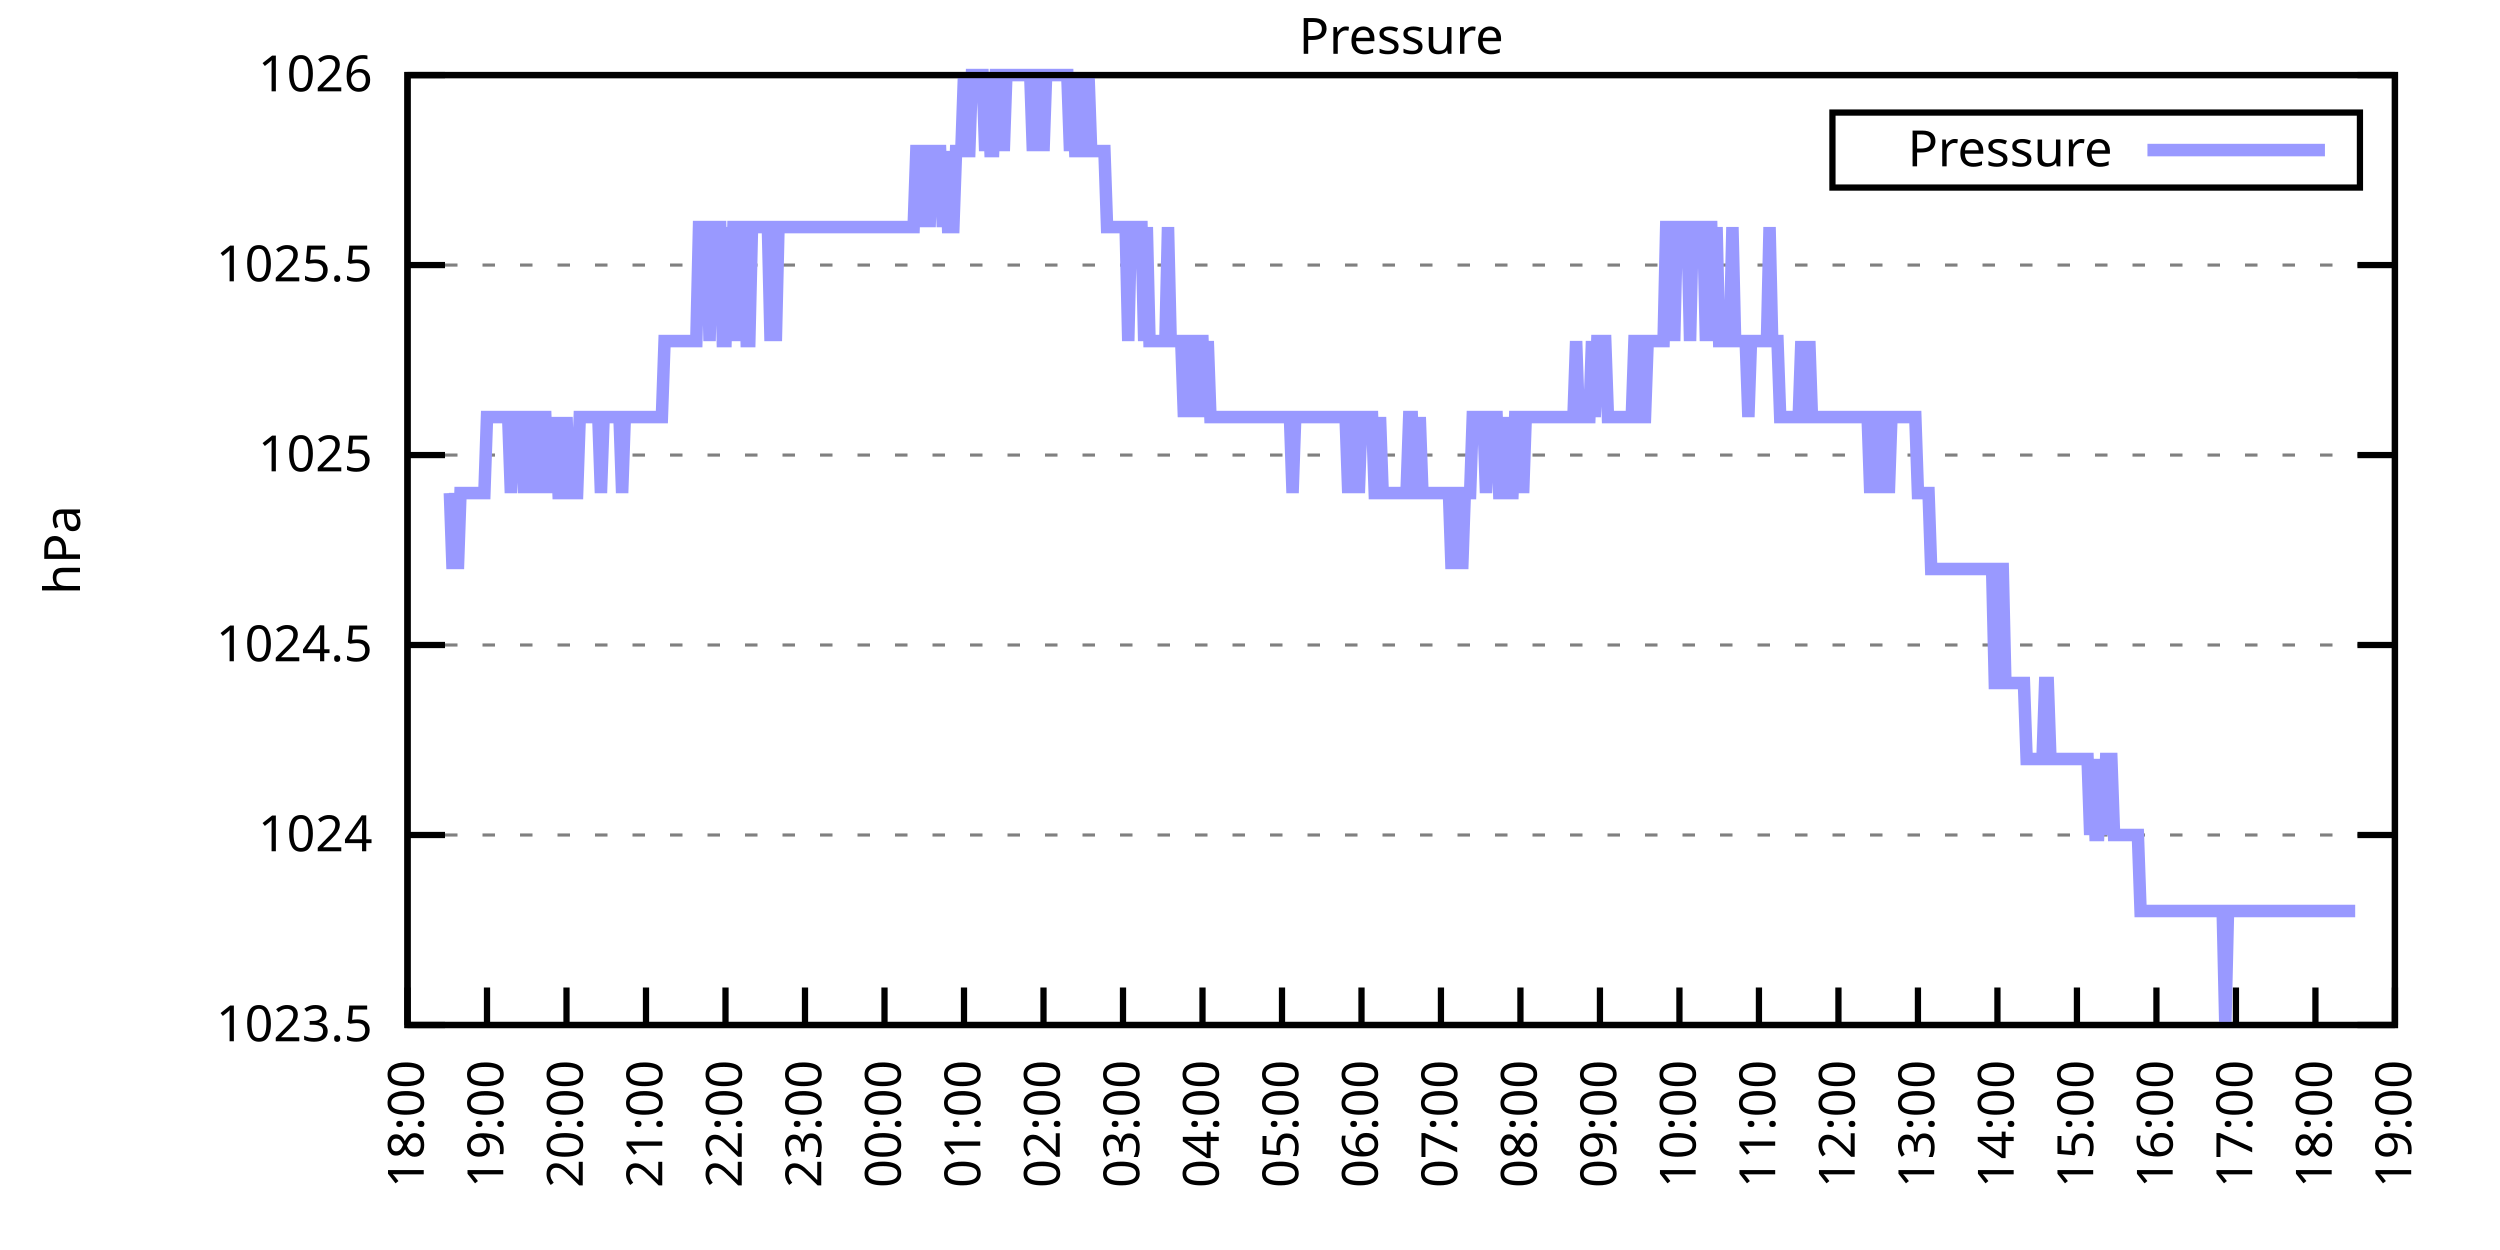
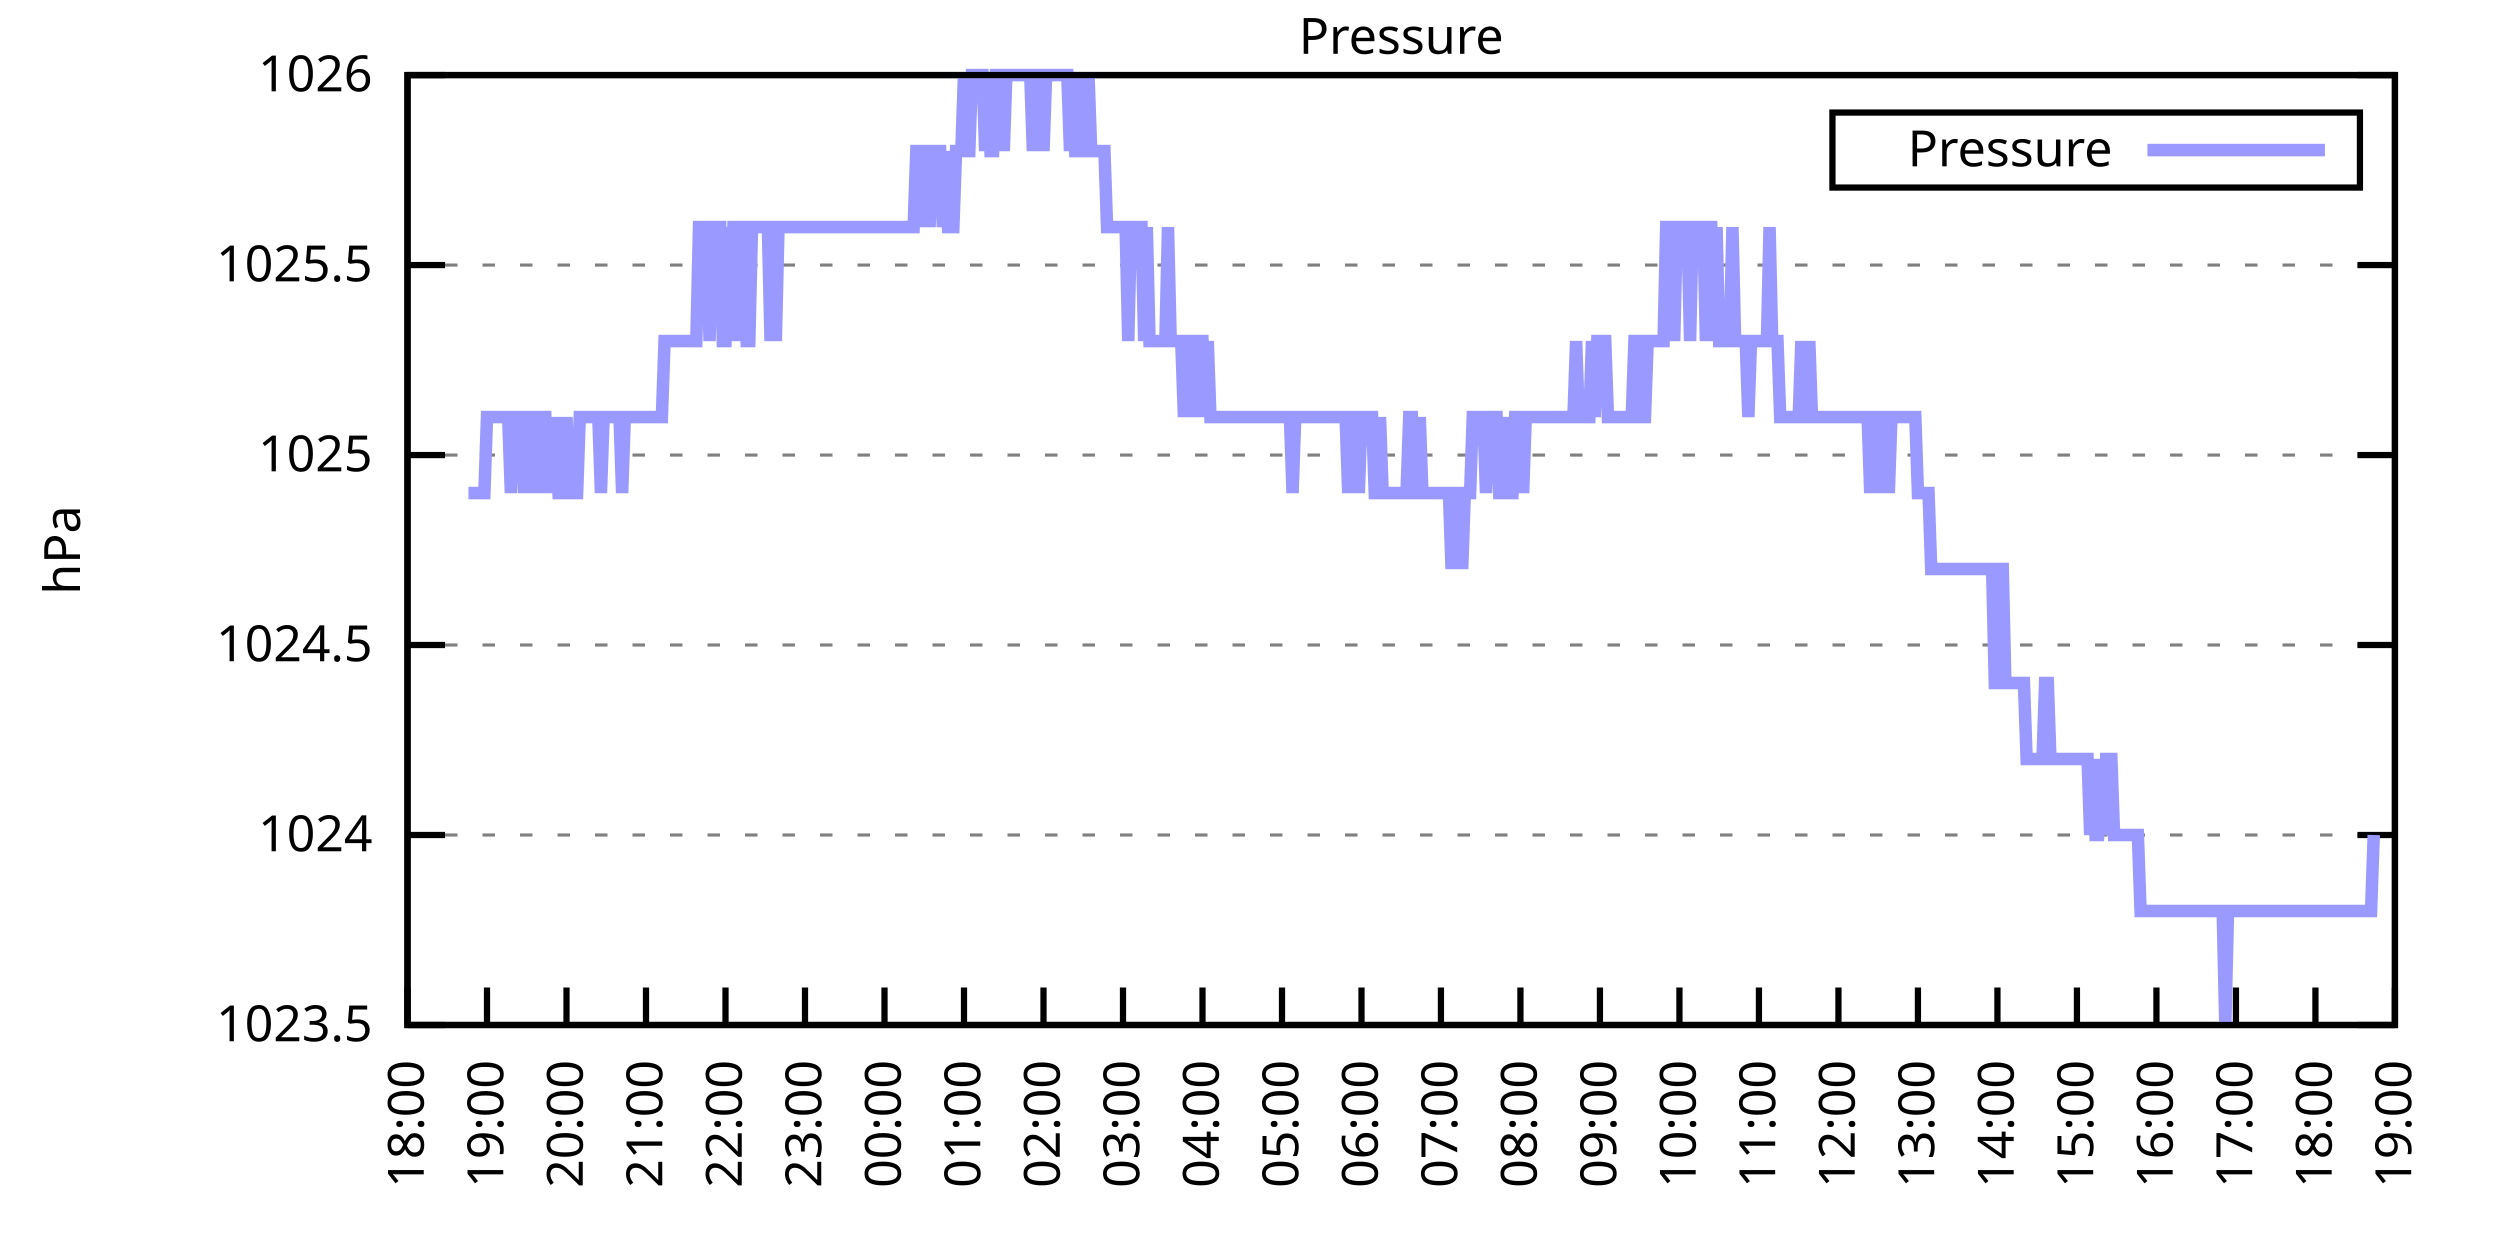
<svg xmlns="http://www.w3.org/2000/svg" xmlns:xlink="http://www.w3.org/1999/xlink" width="400" height="200" viewBox="0 0 400 200">
  <g id="gnuplot_canvas">
    <rect x="0" y="0" width="400" height="200" fill="none" />
    <defs>
      <circle id="gpDot" r="0.5" stroke-width="0.5" stroke="currentColor" />
      <path id="gpPt0" stroke-width="0.333" stroke="currentColor" d="M-1,0 h2 M0,-1 v2" />
      <path id="gpPt1" stroke-width="0.333" stroke="currentColor" d="M-1,-1 L1,1 M1,-1 L-1,1" />
      <path id="gpPt2" stroke-width="0.333" stroke="currentColor" d="M-1,0 L1,0 M0,-1 L0,1 M-1,-1 L1,1 M-1,1 L1,-1" />
      <rect id="gpPt3" stroke-width="0.333" stroke="currentColor" x="-1" y="-1" width="2" height="2" />
      <rect id="gpPt4" stroke-width="0.333" stroke="currentColor" fill="currentColor" x="-1" y="-1" width="2" height="2" />
      <circle id="gpPt5" stroke-width="0.333" stroke="currentColor" cx="0" cy="0" r="1" />
      <use xlink:href="#gpPt5" id="gpPt6" fill="currentColor" stroke="none" />
      <path id="gpPt7" stroke-width="0.333" stroke="currentColor" d="M0,-1.33 L-1.33,0.67 L1.33,0.67 z" />
      <use xlink:href="#gpPt7" id="gpPt8" fill="currentColor" stroke="none" />
      <use xlink:href="#gpPt7" id="gpPt9" stroke="currentColor" transform="rotate(180)" />
      <use xlink:href="#gpPt9" id="gpPt10" fill="currentColor" stroke="none" />
      <use xlink:href="#gpPt3" id="gpPt11" stroke="currentColor" transform="rotate(45)" />
      <use xlink:href="#gpPt11" id="gpPt12" fill="currentColor" stroke="none" />
      <path id="gpPt13" stroke-width="0.333" stroke="currentColor" d="M0,1.330 L1.265,0.411 L0.782,-1.067 L-0.782,-1.076 L-1.265,0.411 z" />
      <use xlink:href="#gpPt13" id="gpPt14" fill="currentColor" stroke="none" />
      <filter id="textbox" filterUnits="objectBoundingBox" x="0" y="0" height="1" width="1">
        <feFlood flood-color="white" flood-opacity="1" result="bgnd" />
        <feComposite in="SourceGraphic" in2="bgnd" operator="atop" />
      </filter>
      <filter id="greybox" filterUnits="objectBoundingBox" x="0" y="0" height="1" width="1">
        <feFlood flood-color="lightgrey" flood-opacity="1" result="grey" />
        <feComposite in="SourceGraphic" in2="grey" operator="atop" />
      </filter>
    </defs>
    <g fill="none" color="white" stroke="currentColor" stroke-width="1.00" stroke-linecap="butt" stroke-linejoin="miter">
</g>
    <g fill="none" color="black" stroke="currentColor" stroke-width="1.00" stroke-linecap="butt" stroke-linejoin="miter">
      <g stroke="none" shape-rendering="crispEdges">
        <polygon fill="rgb(255, 255, 255)" points="65.20,164.00 383.18,164.00 383.18,12.02 65.20,12.02 " />
      </g>
    </g>
    <g fill="none" color="black" stroke="currentColor" stroke-width="1.00" stroke-linecap="butt" stroke-linejoin="miter">
</g>
    <g fill="none" color="black" stroke="black" stroke-width="0.50" stroke-linecap="butt" stroke-linejoin="miter">
</g>
    <g fill="none" color="gray" stroke="currentColor" stroke-width="0.50" stroke-linecap="butt" stroke-linejoin="miter">
      <path stroke="gray" stroke-dasharray="2,4" class="gridline" d="M65.20,164.00 L383.19,164.00  " />
    </g>
    <g fill="none" color="gray" stroke="gray" stroke-width="1.00" stroke-linecap="butt" stroke-linejoin="miter">
</g>
    <g fill="none" color="black" stroke="currentColor" stroke-width="1.00" stroke-linecap="butt" stroke-linejoin="miter">
      <path stroke="black" d="M65.20,164.00 L71.20,164.00 M383.19,164.00 L377.19,164.00  " />
      <g transform="translate(59.60,166.60)" stroke="none" fill="black" font-family="Sans" font-size="8.00" text-anchor="end">
        <text>
          <tspan font-family="Sans"> 1023.5</tspan>
        </text>
      </g>
    </g>
    <g fill="none" color="black" stroke="currentColor" stroke-width="1.00" stroke-linecap="butt" stroke-linejoin="miter">
</g>
    <g fill="none" color="black" stroke="black" stroke-width="0.50" stroke-linecap="butt" stroke-linejoin="miter">
</g>
    <g fill="none" color="gray" stroke="currentColor" stroke-width="0.50" stroke-linecap="butt" stroke-linejoin="miter">
      <path stroke="gray" stroke-dasharray="2,4" class="gridline" d="M65.20,133.60 L383.19,133.60  " />
    </g>
    <g fill="none" color="gray" stroke="gray" stroke-width="1.00" stroke-linecap="butt" stroke-linejoin="miter">
</g>
    <g fill="none" color="black" stroke="currentColor" stroke-width="1.00" stroke-linecap="butt" stroke-linejoin="miter">
      <path stroke="black" d="M65.20,133.60 L71.20,133.60 M383.19,133.60 L377.19,133.60  " />
      <g transform="translate(59.60,136.20)" stroke="none" fill="black" font-family="Sans" font-size="8.00" text-anchor="end">
        <text>
          <tspan font-family="Sans"> 1024</tspan>
        </text>
      </g>
    </g>
    <g fill="none" color="black" stroke="currentColor" stroke-width="1.00" stroke-linecap="butt" stroke-linejoin="miter">
</g>
    <g fill="none" color="black" stroke="black" stroke-width="0.50" stroke-linecap="butt" stroke-linejoin="miter">
</g>
    <g fill="none" color="gray" stroke="currentColor" stroke-width="0.50" stroke-linecap="butt" stroke-linejoin="miter">
      <path stroke="gray" stroke-dasharray="2,4" class="gridline" d="M65.20,103.20 L383.19,103.20  " />
    </g>
    <g fill="none" color="gray" stroke="gray" stroke-width="1.00" stroke-linecap="butt" stroke-linejoin="miter">
</g>
    <g fill="none" color="black" stroke="currentColor" stroke-width="1.00" stroke-linecap="butt" stroke-linejoin="miter">
      <path stroke="black" d="M65.20,103.20 L71.20,103.20 M383.19,103.20 L377.19,103.20  " />
      <g transform="translate(59.60,105.80)" stroke="none" fill="black" font-family="Sans" font-size="8.00" text-anchor="end">
        <text>
          <tspan font-family="Sans"> 1024.5</tspan>
        </text>
      </g>
    </g>
    <g fill="none" color="black" stroke="currentColor" stroke-width="1.00" stroke-linecap="butt" stroke-linejoin="miter">
</g>
    <g fill="none" color="black" stroke="black" stroke-width="0.50" stroke-linecap="butt" stroke-linejoin="miter">
</g>
    <g fill="none" color="gray" stroke="currentColor" stroke-width="0.50" stroke-linecap="butt" stroke-linejoin="miter">
      <path stroke="gray" stroke-dasharray="2,4" class="gridline" d="M65.20,72.81 L383.19,72.81  " />
    </g>
    <g fill="none" color="gray" stroke="gray" stroke-width="1.00" stroke-linecap="butt" stroke-linejoin="miter">
</g>
    <g fill="none" color="black" stroke="currentColor" stroke-width="1.00" stroke-linecap="butt" stroke-linejoin="miter">
      <path stroke="black" d="M65.20,72.81 L71.20,72.81 M383.19,72.81 L377.19,72.81  " />
      <g transform="translate(59.60,75.41)" stroke="none" fill="black" font-family="Sans" font-size="8.00" text-anchor="end">
        <text>
          <tspan font-family="Sans"> 1025</tspan>
        </text>
      </g>
    </g>
    <g fill="none" color="black" stroke="currentColor" stroke-width="1.00" stroke-linecap="butt" stroke-linejoin="miter">
</g>
    <g fill="none" color="black" stroke="black" stroke-width="0.50" stroke-linecap="butt" stroke-linejoin="miter">
</g>
    <g fill="none" color="gray" stroke="currentColor" stroke-width="0.50" stroke-linecap="butt" stroke-linejoin="miter">
      <path stroke="gray" stroke-dasharray="2,4" class="gridline" d="M65.20,42.41 L383.19,42.41  " />
    </g>
    <g fill="none" color="gray" stroke="gray" stroke-width="1.00" stroke-linecap="butt" stroke-linejoin="miter">
</g>
    <g fill="none" color="black" stroke="currentColor" stroke-width="1.00" stroke-linecap="butt" stroke-linejoin="miter">
      <path stroke="black" d="M65.20,42.41 L71.20,42.41 M383.19,42.41 L377.19,42.41  " />
      <g transform="translate(59.60,45.01)" stroke="none" fill="black" font-family="Sans" font-size="8.00" text-anchor="end">
        <text>
          <tspan font-family="Sans"> 1025.5</tspan>
        </text>
      </g>
    </g>
    <g fill="none" color="black" stroke="currentColor" stroke-width="1.00" stroke-linecap="butt" stroke-linejoin="miter">
</g>
    <g fill="none" color="black" stroke="black" stroke-width="0.50" stroke-linecap="butt" stroke-linejoin="miter">
</g>
    <g fill="none" color="gray" stroke="currentColor" stroke-width="0.50" stroke-linecap="butt" stroke-linejoin="miter">
      <path stroke="gray" stroke-dasharray="2,4" class="gridline" d="M65.20,12.01 L383.19,12.01  " />
    </g>
    <g fill="none" color="gray" stroke="gray" stroke-width="1.00" stroke-linecap="butt" stroke-linejoin="miter">
</g>
    <g fill="none" color="black" stroke="currentColor" stroke-width="1.00" stroke-linecap="butt" stroke-linejoin="miter">
      <path stroke="black" d="M65.20,12.01 L71.20,12.01 M383.19,12.01 L377.19,12.01  " />
      <g transform="translate(59.60,14.61)" stroke="none" fill="black" font-family="Sans" font-size="8.00" text-anchor="end">
        <text>
          <tspan font-family="Sans"> 1026</tspan>
        </text>
      </g>
    </g>
    <g fill="none" color="black" stroke="currentColor" stroke-width="1.00" stroke-linecap="butt" stroke-linejoin="miter">
      <path stroke="black" d="M65.20,164.00 L65.20,158.00  " />
      <g transform="translate(67.80,169.60) rotate(270.00)" stroke="none" fill="black" font-family="Sans" font-size="8.00" text-anchor="end">
        <text>
          <tspan font-family="Sans">18:00</tspan>
        </text>
      </g>
    </g>
    <g fill="none" color="black" stroke="currentColor" stroke-width="1.00" stroke-linecap="butt" stroke-linejoin="miter">
      <path stroke="black" d="M77.92,164.00 L77.92,158.00  " />
      <g transform="translate(80.52,169.60) rotate(270.00)" stroke="none" fill="black" font-family="Sans" font-size="8.00" text-anchor="end">
        <text>
          <tspan font-family="Sans">19:00</tspan>
        </text>
      </g>
    </g>
    <g fill="none" color="black" stroke="currentColor" stroke-width="1.00" stroke-linecap="butt" stroke-linejoin="miter">
      <path stroke="black" d="M90.64,164.00 L90.64,158.00  " />
      <g transform="translate(93.24,169.60) rotate(270.00)" stroke="none" fill="black" font-family="Sans" font-size="8.00" text-anchor="end">
        <text>
          <tspan font-family="Sans">20:00</tspan>
        </text>
      </g>
    </g>
    <g fill="none" color="black" stroke="currentColor" stroke-width="1.00" stroke-linecap="butt" stroke-linejoin="miter">
      <path stroke="black" d="M103.36,164.00 L103.36,158.00  " />
      <g transform="translate(105.96,169.60) rotate(270.00)" stroke="none" fill="black" font-family="Sans" font-size="8.00" text-anchor="end">
        <text>
          <tspan font-family="Sans">21:00</tspan>
        </text>
      </g>
    </g>
    <g fill="none" color="black" stroke="currentColor" stroke-width="1.00" stroke-linecap="butt" stroke-linejoin="miter">
      <path stroke="black" d="M116.08,164.00 L116.08,158.00  " />
      <g transform="translate(118.68,169.60) rotate(270.00)" stroke="none" fill="black" font-family="Sans" font-size="8.00" text-anchor="end">
        <text>
          <tspan font-family="Sans">22:00</tspan>
        </text>
      </g>
    </g>
    <g fill="none" color="black" stroke="currentColor" stroke-width="1.00" stroke-linecap="butt" stroke-linejoin="miter">
      <path stroke="black" d="M128.80,164.00 L128.80,158.00  " />
      <g transform="translate(131.40,169.60) rotate(270.00)" stroke="none" fill="black" font-family="Sans" font-size="8.00" text-anchor="end">
        <text>
          <tspan font-family="Sans">23:00</tspan>
        </text>
      </g>
    </g>
    <g fill="none" color="black" stroke="currentColor" stroke-width="1.00" stroke-linecap="butt" stroke-linejoin="miter">
      <path stroke="black" d="M141.52,164.00 L141.52,158.00  " />
      <g transform="translate(144.12,169.60) rotate(270.00)" stroke="none" fill="black" font-family="Sans" font-size="8.00" text-anchor="end">
        <text>
          <tspan font-family="Sans">00:00</tspan>
        </text>
      </g>
    </g>
    <g fill="none" color="black" stroke="currentColor" stroke-width="1.00" stroke-linecap="butt" stroke-linejoin="miter">
      <path stroke="black" d="M154.24,164.00 L154.24,158.00  " />
      <g transform="translate(156.84,169.60) rotate(270.00)" stroke="none" fill="black" font-family="Sans" font-size="8.00" text-anchor="end">
        <text>
          <tspan font-family="Sans">01:00</tspan>
        </text>
      </g>
    </g>
    <g fill="none" color="black" stroke="currentColor" stroke-width="1.00" stroke-linecap="butt" stroke-linejoin="miter">
      <path stroke="black" d="M166.96,164.00 L166.96,158.00  " />
      <g transform="translate(169.56,169.60) rotate(270.00)" stroke="none" fill="black" font-family="Sans" font-size="8.00" text-anchor="end">
        <text>
          <tspan font-family="Sans">02:00</tspan>
        </text>
      </g>
    </g>
    <g fill="none" color="black" stroke="currentColor" stroke-width="1.00" stroke-linecap="butt" stroke-linejoin="miter">
      <path stroke="black" d="M179.68,164.00 L179.68,158.00  " />
      <g transform="translate(182.28,169.60) rotate(270.00)" stroke="none" fill="black" font-family="Sans" font-size="8.00" text-anchor="end">
        <text>
          <tspan font-family="Sans">03:00</tspan>
        </text>
      </g>
    </g>
    <g fill="none" color="black" stroke="currentColor" stroke-width="1.00" stroke-linecap="butt" stroke-linejoin="miter">
      <path stroke="black" d="M192.40,164.00 L192.40,158.00  " />
      <g transform="translate(195.00,169.60) rotate(270.00)" stroke="none" fill="black" font-family="Sans" font-size="8.00" text-anchor="end">
        <text>
          <tspan font-family="Sans">04:00</tspan>
        </text>
      </g>
    </g>
    <g fill="none" color="black" stroke="currentColor" stroke-width="1.00" stroke-linecap="butt" stroke-linejoin="miter">
      <path stroke="black" d="M205.12,164.00 L205.12,158.00  " />
      <g transform="translate(207.72,169.60) rotate(270.00)" stroke="none" fill="black" font-family="Sans" font-size="8.00" text-anchor="end">
        <text>
          <tspan font-family="Sans">05:00</tspan>
        </text>
      </g>
    </g>
    <g fill="none" color="black" stroke="currentColor" stroke-width="1.00" stroke-linecap="butt" stroke-linejoin="miter">
      <path stroke="black" d="M217.84,164.00 L217.84,158.00  " />
      <g transform="translate(220.44,169.60) rotate(270.00)" stroke="none" fill="black" font-family="Sans" font-size="8.00" text-anchor="end">
        <text>
          <tspan font-family="Sans">06:00</tspan>
        </text>
      </g>
    </g>
    <g fill="none" color="black" stroke="currentColor" stroke-width="1.00" stroke-linecap="butt" stroke-linejoin="miter">
      <path stroke="black" d="M230.55,164.00 L230.55,158.00  " />
      <g transform="translate(233.15,169.60) rotate(270.00)" stroke="none" fill="black" font-family="Sans" font-size="8.00" text-anchor="end">
        <text>
          <tspan font-family="Sans">07:00</tspan>
        </text>
      </g>
    </g>
    <g fill="none" color="black" stroke="currentColor" stroke-width="1.00" stroke-linecap="butt" stroke-linejoin="miter">
      <path stroke="black" d="M243.27,164.00 L243.27,158.00  " />
      <g transform="translate(245.87,169.60) rotate(270.00)" stroke="none" fill="black" font-family="Sans" font-size="8.00" text-anchor="end">
        <text>
          <tspan font-family="Sans">08:00</tspan>
        </text>
      </g>
    </g>
    <g fill="none" color="black" stroke="currentColor" stroke-width="1.00" stroke-linecap="butt" stroke-linejoin="miter">
      <path stroke="black" d="M255.99,164.00 L255.99,158.00  " />
      <g transform="translate(258.59,169.60) rotate(270.00)" stroke="none" fill="black" font-family="Sans" font-size="8.00" text-anchor="end">
        <text>
          <tspan font-family="Sans">09:00</tspan>
        </text>
      </g>
    </g>
    <g fill="none" color="black" stroke="currentColor" stroke-width="1.00" stroke-linecap="butt" stroke-linejoin="miter">
      <path stroke="black" d="M268.71,164.00 L268.71,158.00  " />
      <g transform="translate(271.31,169.60) rotate(270.00)" stroke="none" fill="black" font-family="Sans" font-size="8.00" text-anchor="end">
        <text>
          <tspan font-family="Sans">10:00</tspan>
        </text>
      </g>
    </g>
    <g fill="none" color="black" stroke="currentColor" stroke-width="1.00" stroke-linecap="butt" stroke-linejoin="miter">
      <path stroke="black" d="M281.43,164.00 L281.43,158.00  " />
      <g transform="translate(284.03,169.60) rotate(270.00)" stroke="none" fill="black" font-family="Sans" font-size="8.00" text-anchor="end">
        <text>
          <tspan font-family="Sans">11:00</tspan>
        </text>
      </g>
    </g>
    <g fill="none" color="black" stroke="currentColor" stroke-width="1.00" stroke-linecap="butt" stroke-linejoin="miter">
      <path stroke="black" d="M294.15,164.00 L294.15,158.00  " />
      <g transform="translate(296.75,169.60) rotate(270.00)" stroke="none" fill="black" font-family="Sans" font-size="8.00" text-anchor="end">
        <text>
          <tspan font-family="Sans">12:00</tspan>
        </text>
      </g>
    </g>
    <g fill="none" color="black" stroke="currentColor" stroke-width="1.00" stroke-linecap="butt" stroke-linejoin="miter">
      <path stroke="black" d="M306.87,164.00 L306.87,158.00  " />
      <g transform="translate(309.47,169.60) rotate(270.00)" stroke="none" fill="black" font-family="Sans" font-size="8.00" text-anchor="end">
        <text>
          <tspan font-family="Sans">13:00</tspan>
        </text>
      </g>
    </g>
    <g fill="none" color="black" stroke="currentColor" stroke-width="1.00" stroke-linecap="butt" stroke-linejoin="miter">
      <path stroke="black" d="M319.59,164.00 L319.59,158.00  " />
      <g transform="translate(322.19,169.60) rotate(270.00)" stroke="none" fill="black" font-family="Sans" font-size="8.00" text-anchor="end">
        <text>
          <tspan font-family="Sans">14:00</tspan>
        </text>
      </g>
    </g>
    <g fill="none" color="black" stroke="currentColor" stroke-width="1.00" stroke-linecap="butt" stroke-linejoin="miter">
      <path stroke="black" d="M332.31,164.00 L332.31,158.00  " />
      <g transform="translate(334.91,169.60) rotate(270.00)" stroke="none" fill="black" font-family="Sans" font-size="8.00" text-anchor="end">
        <text>
          <tspan font-family="Sans">15:00</tspan>
        </text>
      </g>
    </g>
    <g fill="none" color="black" stroke="currentColor" stroke-width="1.00" stroke-linecap="butt" stroke-linejoin="miter">
      <path stroke="black" d="M345.03,164.00 L345.03,158.00  " />
      <g transform="translate(347.63,169.60) rotate(270.00)" stroke="none" fill="black" font-family="Sans" font-size="8.00" text-anchor="end">
        <text>
          <tspan font-family="Sans">16:00</tspan>
        </text>
      </g>
    </g>
    <g fill="none" color="black" stroke="currentColor" stroke-width="1.00" stroke-linecap="butt" stroke-linejoin="miter">
      <path stroke="black" d="M357.75,164.00 L357.75,158.00  " />
      <g transform="translate(360.35,169.60) rotate(270.00)" stroke="none" fill="black" font-family="Sans" font-size="8.00" text-anchor="end">
        <text>
          <tspan font-family="Sans">17:00</tspan>
        </text>
      </g>
    </g>
    <g fill="none" color="black" stroke="currentColor" stroke-width="1.00" stroke-linecap="butt" stroke-linejoin="miter">
      <path stroke="black" d="M370.47,164.00 L370.47,158.00  " />
      <g transform="translate(373.07,169.60) rotate(270.00)" stroke="none" fill="black" font-family="Sans" font-size="8.00" text-anchor="end">
        <text>
          <tspan font-family="Sans">18:00</tspan>
        </text>
      </g>
    </g>
    <g fill="none" color="black" stroke="currentColor" stroke-width="1.00" stroke-linecap="butt" stroke-linejoin="miter">
      <path stroke="black" d="M383.19,164.00 L383.19,158.00  " />
      <g transform="translate(385.79,169.60) rotate(270.00)" stroke="none" fill="black" font-family="Sans" font-size="8.00" text-anchor="end">
        <text>
          <tspan font-family="Sans">19:00</tspan>
        </text>
      </g>
    </g>
    <g fill="none" color="black" stroke="currentColor" stroke-width="1.00" stroke-linecap="butt" stroke-linejoin="miter">
</g>
    <g fill="none" color="black" stroke="currentColor" stroke-width="1.00" stroke-linecap="butt" stroke-linejoin="miter">
      <path stroke="black" d="M65.20,12.01 L65.20,164.00 L383.19,164.00 L383.19,12.01 L65.20,12.01 Z  " />
    </g>
    <g fill="none" color="black" stroke="currentColor" stroke-width="1.00" stroke-linecap="butt" stroke-linejoin="miter">
</g>
    <g fill="none" color="black" stroke="currentColor" stroke-width="1.00" stroke-linecap="butt" stroke-linejoin="miter">
      <path stroke="black" d="M293.19,30.01 L293.19,18.01 L377.59,18.01 L377.59,30.01 L293.19,30.01 Z  " />
    </g>
    <g id="Pressure_plot_1">
      <g fill="none" color="white" stroke="black" stroke-width="2.00" stroke-linecap="butt" stroke-linejoin="miter">
</g>
      <g fill="none" color="black" stroke="currentColor" stroke-width="2.00" stroke-linecap="butt" stroke-linejoin="miter">
        <g transform="translate(337.99,26.61)" stroke="none" fill="black" font-family="Sans" font-size="8.00" text-anchor="end">
          <text>
            <tspan font-family="Sans">Pressure</tspan>
          </text>
        </g>
      </g>
      <g fill="none" color="black" stroke="currentColor" stroke-width="2.00" stroke-linecap="butt" stroke-linejoin="miter">
-         <path stroke="rgb(153, 153, 255)" d="M343.59,24.01 L371.99,24.01 M71.98,78.89 L72.41,91.04 L72.83,78.89 L73.26,91.04 L73.68,78.89 L74.10,78.89   L74.53,78.89 L74.95,78.89 L75.38,78.89 L75.80,78.89 L76.22,78.89 L76.65,78.89 L77.07,78.89 L77.50,78.89   L77.92,66.73 L78.34,66.73 L78.77,66.73 L79.19,66.73 L79.62,66.73 L80.04,66.73 L80.46,66.73 L80.89,66.73   L81.31,66.73 L81.74,78.89 L82.16,66.73 L82.58,66.73 L83.01,66.73 L83.43,66.73 L83.86,78.89 L84.28,66.73   L84.70,78.89 L85.13,66.73 L85.55,66.73 L85.98,66.73 L86.40,78.89 L86.82,66.73 L87.25,66.73 L87.67,78.89   L88.10,66.73 L88.52,78.89 L88.94,66.73 L89.37,78.89 L89.79,78.89 L90.22,78.89 L90.64,66.73 L91.06,78.89   L91.49,78.89 L91.91,78.89 L92.34,78.89 L92.76,66.73 L93.18,66.73 L93.61,66.73 L94.03,66.73 L94.46,66.73   L94.88,66.73 L95.30,66.73 L95.73,66.73 L96.15,78.89 L96.58,66.73 L97.00,66.73 L97.42,66.73 L97.85,66.73   L98.27,66.73 L98.69,66.73 L99.12,66.73 L99.54,78.89 L99.97,66.73 L100.39,66.73 L100.81,66.73 L101.24,66.73   L101.66,66.73 L102.09,66.73 L102.51,66.73 L102.93,66.73 L103.36,66.73 L103.78,66.73 L104.21,66.73 L104.63,66.73   L105.05,66.73 L105.48,66.73 L105.90,66.73 L106.33,54.57 L106.75,54.57 L107.17,54.57 L107.60,54.57 L108.02,54.57   L108.87,54.57 L109.29,54.57 L109.72,54.57 L110.14,54.57 L110.57,54.57 L110.99,54.57 L111.41,54.57 L111.84,36.33   L112.26,36.33 L112.69,36.33 L113.11,36.33 L113.53,54.57 L113.96,36.33 L114.38,36.33 L114.81,36.33 L115.23,36.33   L115.65,54.57 L116.08,54.57 L116.50,36.33 L116.93,54.57 L117.35,36.33 L117.77,36.33 L118.20,54.57 L118.62,36.33   L119.05,36.33 L119.47,54.57 L119.89,54.57 L120.32,36.33 L120.74,36.33 L121.17,36.33 L121.59,36.33 L122.01,36.33   L122.44,36.33 L122.86,36.33 L123.29,54.57 L123.71,36.33 L124.13,54.57 L124.56,36.33 L124.98,36.33 L125.41,36.33   L125.83,36.33 L126.25,36.33 L126.68,36.33 L127.10,36.33 L127.53,36.33 L127.95,36.33 L128.37,36.33 L128.80,36.33   L129.22,36.33 L129.65,36.33 L130.07,36.33 L130.49,36.33 L130.92,36.33 L131.34,36.33 L131.77,36.33 L132.19,36.33   L132.61,36.33 L133.04,36.33 L133.46,36.33 L133.89,36.33 L134.31,36.33 L134.73,36.33 L135.16,36.33 L135.58,36.33   L136.01,36.33 L136.43,36.33 L136.85,36.33 L137.28,36.33 L137.70,36.33 L138.13,36.33 L138.55,36.33 L138.97,36.33   L139.40,36.33 L139.82,36.33 L140.25,36.33 L140.67,36.33 L141.09,36.33 L141.52,36.33 L141.94,36.33 L142.37,36.33   L142.79,36.33 L143.21,36.33 L143.64,36.33 L144.06,36.33 L144.49,36.33 L144.91,36.33 L145.33,36.33 L145.76,36.33   L146.18,36.33 L146.61,24.17 L147.03,24.17 L147.45,24.17 L147.88,36.33 L148.30,24.17 L148.73,36.33 L149.15,24.17   L149.57,24.17 L150.00,24.17 L150.42,24.17 L150.85,36.33 L151.27,24.17 L151.69,36.33 L152.12,36.33 L152.54,36.33   L152.97,24.17 L153.39,24.17 L153.81,24.17 L154.24,12.01 L154.66,24.17 L155.09,24.17 L155.51,12.01 L155.93,12.01   L156.36,12.01 L156.78,12.01 L157.21,12.01 L157.63,24.17 L158.05,12.01 L158.48,24.17 L158.90,24.17 L159.33,12.01   L159.75,12.01 L160.17,12.01 L160.60,24.17 L161.02,12.01 L161.44,12.01 L161.87,12.01 L162.29,12.01 L162.72,12.01   L163.14,12.01 L163.56,12.01 L163.99,12.01 L164.41,12.01 L164.84,12.01 L165.26,24.17 L165.68,12.01 L166.11,12.01   L166.53,12.01 L166.96,24.17 L167.38,12.01 L167.80,12.01 L168.23,12.01 L168.65,12.01 L169.08,12.01 L169.50,12.01   L169.92,12.01 L170.35,12.01 L170.77,12.01 L171.20,24.17 L171.62,12.01 L172.04,24.17 L172.47,24.17 L172.89,12.01   L173.32,24.17 L173.74,24.17 L174.16,12.01 L174.59,24.17 L175.01,24.17 L175.44,24.17 L175.86,24.17 L176.28,24.17   L176.71,24.17 L177.13,36.33 L177.56,36.33 L177.98,36.33 L178.40,36.33 L178.83,36.33 L179.25,36.33 L179.68,36.33   L180.10,36.33 L180.52,54.57 L180.95,36.33 L181.37,36.33 L181.80,36.33 L182.22,36.33 L182.64,36.33 L183.07,54.57   L183.49,36.33 L183.92,54.57 L184.34,54.57 L184.76,54.57 L185.19,54.57 L185.61,54.57 L186.04,54.57 L186.46,54.57   L186.88,36.33 L187.31,54.57 L187.73,54.57 L188.16,54.57 L188.58,54.57 L189.00,54.57 L189.43,66.73 L189.85,54.57   L190.28,54.57 L190.70,54.57 L191.12,66.73 L191.55,54.57 L191.97,54.57 L192.40,54.57 L192.82,66.73 L193.24,54.57   L193.67,66.73 L194.09,66.73 L194.52,66.73 L194.94,66.73 L195.36,66.73 L195.79,66.73 L196.21,66.73 L196.64,66.73   L197.06,66.73 L197.48,66.73 L197.91,66.73 L198.33,66.73 L198.76,66.73 L199.18,66.73 L199.60,66.73 L200.03,66.73   L200.45,66.73 L200.88,66.73 L201.30,66.73 L201.72,66.73 L202.15,66.73 L202.57,66.73 L203.00,66.73 L203.42,66.73   L203.84,66.73 L204.27,66.73 L204.69,66.73 L205.12,66.73 L205.54,66.73 L205.96,66.73 L206.39,66.73 L206.81,78.89   L207.24,66.73 L207.66,66.73 L208.08,66.73 L208.51,66.73 L208.93,66.73 L209.36,66.73 L209.78,66.73 L210.20,66.73   L210.63,66.73 L211.05,66.73 L211.48,66.73 L211.90,66.73 L212.32,66.73 L212.75,66.73 L213.17,66.73 L213.60,66.73   L214.02,66.73 L214.44,66.73 L214.87,66.73 L215.29,66.73 L215.72,78.89 L216.14,66.73 L216.56,66.73 L216.99,66.73   L217.41,78.89 L217.84,66.73 L218.26,66.73 L218.68,66.73 L219.11,66.73 L219.53,66.73 L219.96,78.89 L220.38,78.89   L220.80,66.73 L221.23,78.89 L221.65,78.89 L222.08,78.89 L222.50,78.89 L222.92,78.89 L223.35,78.89 L223.77,78.89   L224.20,78.89 L224.62,78.89 L225.04,78.89 L225.47,66.73 L225.89,66.73 L226.31,78.89 L226.74,78.89 L227.16,66.73   L227.59,78.89 L228.01,78.89 L228.43,78.89 L228.86,78.89 L229.28,78.89 L229.71,78.89 L230.13,78.89 L230.55,78.89   L230.98,78.89 L231.40,78.89 L231.83,78.89 L232.25,91.04 L232.67,78.89 L233.10,78.89 L233.52,78.89 L233.95,91.04   L234.37,78.89 L234.79,78.89 L235.22,78.89 L235.64,66.73 L236.07,66.73 L236.49,66.73 L236.91,66.73 L237.34,66.73   L237.76,78.89 L238.19,66.73 L238.61,66.73 L239.03,66.73 L239.46,66.73 L239.88,78.89 L240.31,78.89 L240.73,78.89   L241.15,66.73 L241.58,78.89 L242.00,78.89 L242.43,66.73 L242.85,66.73 L243.27,66.73 L243.70,78.89 L244.12,66.73   L244.55,66.73 L244.97,66.73 L245.39,66.73 L245.82,66.73 L246.24,66.73 L246.67,66.73 L247.09,66.73 L247.51,66.73   L247.94,66.73 L248.36,66.73 L248.79,66.73 L249.21,66.73 L249.63,66.73 L250.06,66.73 L250.48,66.73 L250.91,66.73   L251.33,66.73 L251.75,66.73 L252.18,54.57 L252.60,66.73 L253.03,66.73 L253.45,66.73 L253.87,66.73 L254.30,66.73   L254.72,54.57 L255.15,66.73 L255.57,54.57 L255.99,54.57 L256.42,54.57 L256.84,54.57 L257.27,66.73 L257.69,66.73   L258.11,66.73 L258.54,66.73 L258.96,66.73 L259.39,66.73 L259.81,66.73 L260.23,66.73 L260.66,66.73 L261.08,66.73   L261.51,54.57 L261.93,54.57 L262.35,54.57 L262.78,66.73 L263.20,66.73 L263.63,54.57 L264.05,54.57 L264.47,54.57   L264.90,54.57 L265.32,54.57 L265.75,54.57 L266.17,54.57 L266.59,36.33 L267.02,36.33 L267.44,36.33 L267.87,54.57   L268.29,36.33 L268.71,36.33 L269.14,36.33 L269.56,36.33 L269.99,36.33 L270.41,54.57 L270.83,36.33 L271.26,36.33   L271.68,36.33 L272.11,36.33 L272.53,36.33 L272.95,54.57 L273.38,36.33 L273.80,36.33 L274.23,54.57 L274.65,36.33   L275.07,54.57 L275.50,54.57 L275.92,54.57 L276.35,54.57 L276.77,54.57 L277.19,36.33 L277.62,54.57 L278.04,54.57   L278.47,54.57 L278.89,54.57 L279.31,54.57 L279.74,66.73 L280.16,54.57 L280.59,54.57 L281.01,54.57 L281.43,54.57   L281.86,54.57 L282.28,54.57 L282.71,54.57 L283.13,36.33 L283.55,54.57 L283.98,54.57 L284.40,54.57 L284.83,66.73   L285.25,66.73 L285.67,66.73 L286.10,66.73 L286.52,66.73 L286.95,66.73 L287.37,66.73 L287.79,66.73 L288.22,54.57   L288.64,66.73 L289.06,66.73 L289.49,54.57 L289.91,66.73 L290.34,66.73 L290.76,66.73 L291.18,66.73 L291.61,66.73   L292.03,66.73 L292.46,66.73 L292.88,66.73 L293.30,66.73 L293.73,66.73 L294.15,66.73 L294.58,66.73 L295.00,66.73   L295.42,66.73 L295.85,66.73 L296.27,66.73 L296.70,66.73 L297.12,66.73 L297.54,66.73 L297.97,66.73 L298.39,66.73   L298.82,66.73 L299.24,78.89 L299.66,66.73 L300.09,66.73 L300.51,78.89 L300.94,66.73 L301.36,66.73 L301.78,66.73   L302.21,78.89 L302.63,66.73 L303.06,66.73 L303.48,66.73 L303.90,66.73 L304.33,66.73 L304.75,66.73 L305.18,66.73   L305.60,66.73 L306.02,66.73 L306.45,66.73 L306.87,78.89 L307.30,78.89 L307.72,78.89 L308.14,78.89 L308.57,78.89   L308.99,91.04 L309.42,91.04 L309.84,91.04 L310.26,91.04 L310.69,91.04 L311.11,91.04 L311.54,91.04 L311.96,91.04   L312.38,91.04 L312.81,91.04 L313.23,91.04 L313.66,91.04 L314.08,91.04 L314.50,91.04 L314.93,91.04 L315.35,91.04   L315.78,91.04 L316.20,91.04 L316.62,91.04 L317.05,91.04 L317.47,91.04 L317.90,91.04 L318.32,91.04 L318.74,91.04   L319.17,109.28 L319.59,109.28 L320.02,91.04 L320.44,91.04 L320.86,109.28 L321.29,109.28 L321.71,109.28 L322.14,109.28   L322.56,109.28 L322.98,109.28 L323.41,109.28 L323.83,109.28 L324.26,121.44 L324.68,121.44 L325.10,121.44 L325.53,121.44   L325.95,121.44 L326.38,121.44 L326.80,121.44 L327.22,109.28 L327.65,109.28 L328.07,121.44 L328.50,121.44 L328.92,121.44   L329.34,121.44 L329.77,121.44 L330.19,121.44 L330.62,121.44 L331.04,121.44 L331.46,121.44 L331.89,121.44 L332.31,121.44   L332.74,121.44 L333.16,121.44 L333.58,121.44 L334.01,121.44 L334.43,133.60 L334.86,121.44 L335.28,133.60 L335.70,133.60   L336.13,121.44 L336.55,133.60 L336.98,121.44 L337.40,121.44 L337.82,121.44 L338.25,133.60 L338.67,133.60 L339.10,133.60   L339.52,133.60 L339.94,133.60 L340.37,133.60 L340.79,133.60 L341.22,133.60 L341.64,133.60 L342.06,133.60 L342.49,145.76   L342.91,145.76 L343.34,145.76 L343.76,145.76 L344.18,145.76 L344.61,145.76 L345.03,145.76 L345.46,145.76 L345.88,145.76   L346.30,145.76 L346.73,145.76 L347.15,145.76 L347.58,145.76 L348.00,145.76 L348.42,145.76 L348.85,145.76 L349.27,145.76   L349.70,145.76 L350.12,145.76 L350.54,145.76 L350.97,145.76 L351.39,145.76 L351.81,145.76 L352.24,145.76 L352.66,145.76   L353.09,145.76 L353.51,145.76 L353.93,145.76 L354.36,145.76 L354.78,145.76 L355.21,145.76 L355.63,145.76 L356.05,164.00   L356.48,145.76 L356.90,145.76 L357.33,145.76 L357.75,145.76 L358.17,145.76 L358.60,145.76 L359.02,145.76 L359.45,145.76   L359.87,145.76 L360.29,145.76 L360.72,145.76 L361.14,145.76 L361.57,145.76 L361.99,145.76 L362.41,145.76 L362.84,145.76   L363.26,145.76 L363.69,145.76 L364.11,145.76 L364.53,145.76 L364.96,145.76 L365.38,145.76 L365.81,145.76 L366.23,145.76   L366.65,145.76 L367.08,145.76 L367.50,145.76 L367.93,145.76 L368.35,145.76 L368.77,145.76 L369.20,145.76 L369.62,145.76   L370.05,145.76 L370.47,145.76 L370.89,145.76 L371.32,145.76 L371.74,145.76 L372.17,145.76 L372.59,145.76 L373.01,145.76   L373.44,145.76 L373.86,145.76 L374.29,145.76 L374.71,145.76 L375.13,145.76 L375.56,145.76 L375.98,145.76 L376.41,145.76   L376.83,145.76  " />
+         <path stroke="rgb(153, 153, 255)" d="M343.59,24.01 L371.99,24.01 M74.95,78.89 L75.38,78.89 L75.80,78.89 L76.22,78.89 L76.65,78.89 L77.07,78.89   L77.50,78.89 L77.92,66.73 L78.34,66.73 L78.77,66.73 L79.19,66.73 L79.62,66.73 L80.04,66.73 L80.46,66.73   L80.89,66.73 L81.31,66.73 L81.74,78.89 L82.16,66.73 L82.58,66.73 L83.01,66.73 L83.43,66.73 L83.86,78.89   L84.28,66.73 L84.70,78.89 L85.13,66.73 L85.55,66.73 L85.98,66.73 L86.40,78.89 L86.82,66.73 L87.25,66.73   L87.67,78.89 L88.10,66.73 L88.52,78.89 L88.94,66.73 L89.37,78.89 L89.79,78.89 L90.22,78.89 L90.64,66.73   L91.06,78.89 L91.49,78.89 L91.91,78.89 L92.34,78.89 L92.76,66.73 L93.18,66.73 L93.61,66.73 L94.03,66.73   L94.46,66.73 L94.88,66.73 L95.30,66.73 L95.73,66.73 L96.15,78.89 L96.58,66.73 L97.00,66.73 L97.42,66.73   L97.85,66.73 L98.27,66.73 L98.69,66.73 L99.12,66.73 L99.54,78.89 L99.97,66.73 L100.39,66.73 L100.81,66.73   L101.24,66.73 L101.66,66.73 L102.09,66.73 L102.51,66.73 L102.93,66.73 L103.36,66.73 L103.78,66.73 L104.21,66.73   L104.63,66.73 L105.05,66.73 L105.48,66.73 L105.90,66.73 L106.33,54.57 L106.75,54.57 L107.17,54.57 L107.60,54.57   L108.02,54.57 L108.87,54.57 L109.29,54.57 L109.72,54.57 L110.14,54.57 L110.57,54.57 L110.99,54.57 L111.41,54.57   L111.84,36.33 L112.26,36.33 L112.69,36.33 L113.11,36.33 L113.53,54.57 L113.96,36.33 L114.38,36.33 L114.81,36.33   L115.23,36.33 L115.65,54.57 L116.08,54.57 L116.50,36.33 L116.93,54.57 L117.35,36.33 L117.77,36.33 L118.20,54.57   L118.62,36.33 L119.05,36.33 L119.47,54.57 L119.89,54.57 L120.32,36.33 L120.74,36.33 L121.17,36.33 L121.59,36.33   L122.01,36.33 L122.44,36.33 L122.86,36.33 L123.29,54.57 L123.71,36.33 L124.13,54.57 L124.56,36.33 L124.98,36.33   L125.41,36.33 L125.83,36.33 L126.25,36.33 L126.68,36.33 L127.10,36.33 L127.53,36.33 L127.95,36.33 L128.37,36.33   L128.80,36.33 L129.22,36.33 L129.65,36.33 L130.07,36.33 L130.49,36.33 L130.92,36.33 L131.34,36.33 L131.77,36.33   L132.19,36.33 L132.61,36.33 L133.04,36.33 L133.46,36.33 L133.89,36.33 L134.31,36.33 L134.73,36.33 L135.16,36.33   L135.58,36.33 L136.01,36.33 L136.43,36.33 L136.85,36.33 L137.28,36.33 L137.70,36.33 L138.13,36.33 L138.55,36.33   L138.97,36.33 L139.40,36.33 L139.82,36.33 L140.25,36.33 L140.67,36.33 L141.09,36.33 L141.52,36.33 L141.94,36.33   L142.37,36.33 L142.79,36.33 L143.21,36.33 L143.64,36.33 L144.06,36.33 L144.49,36.33 L144.91,36.33 L145.33,36.33   L145.76,36.33 L146.18,36.33 L146.61,24.17 L147.03,24.17 L147.45,24.17 L147.88,36.33 L148.30,24.17 L148.73,36.33   L149.15,24.17 L149.57,24.17 L150.00,24.17 L150.42,24.17 L150.85,36.33 L151.27,24.17 L151.69,36.33 L152.12,36.33   L152.54,36.33 L152.97,24.17 L153.39,24.17 L153.81,24.17 L154.24,12.01 L154.66,24.17 L155.09,24.17 L155.51,12.01   L155.93,12.01 L156.36,12.01 L156.78,12.01 L157.21,12.01 L157.63,24.17 L158.05,12.01 L158.48,24.17 L158.90,24.17   L159.33,12.01 L159.75,12.01 L160.17,12.01 L160.60,24.17 L161.02,12.01 L161.44,12.01 L161.87,12.01 L162.29,12.01   L162.72,12.01 L163.14,12.01 L163.56,12.01 L163.99,12.01 L164.41,12.01 L164.84,12.01 L165.26,24.17 L165.68,12.01   L166.11,12.01 L166.53,12.01 L166.96,24.17 L167.38,12.01 L167.80,12.01 L168.23,12.01 L168.65,12.01 L169.08,12.01   L169.50,12.01 L169.92,12.01 L170.35,12.01 L170.77,12.01 L171.20,24.17 L171.62,12.01 L172.04,24.17 L172.47,24.17   L172.89,12.01 L173.32,24.17 L173.74,24.17 L174.16,12.01 L174.59,24.17 L175.01,24.17 L175.44,24.17 L175.86,24.17   L176.28,24.17 L176.71,24.17 L177.13,36.33 L177.56,36.33 L177.98,36.33 L178.40,36.33 L178.83,36.33 L179.25,36.33   L179.68,36.33 L180.10,36.33 L180.52,54.57 L180.95,36.33 L181.37,36.33 L181.80,36.33 L182.22,36.33 L182.64,36.33   L183.07,54.57 L183.49,36.33 L183.92,54.57 L184.34,54.57 L184.76,54.57 L185.19,54.57 L185.61,54.57 L186.04,54.57   L186.46,54.57 L186.88,36.33 L187.31,54.57 L187.73,54.57 L188.16,54.57 L188.58,54.57 L189.00,54.57 L189.43,66.73   L189.85,54.57 L190.28,54.57 L190.70,54.57 L191.12,66.73 L191.55,54.57 L191.97,54.57 L192.40,54.57 L192.82,66.73   L193.24,54.57 L193.67,66.73 L194.09,66.73 L194.52,66.73 L194.94,66.73 L195.36,66.73 L195.79,66.73 L196.21,66.73   L196.64,66.73 L197.06,66.73 L197.48,66.73 L197.91,66.73 L198.33,66.73 L198.76,66.73 L199.18,66.73 L199.60,66.73   L200.03,66.73 L200.45,66.73 L200.88,66.73 L201.30,66.73 L201.72,66.73 L202.15,66.73 L202.57,66.73 L203.00,66.73   L203.42,66.73 L203.84,66.73 L204.27,66.73 L204.69,66.73 L205.12,66.73 L205.54,66.73 L205.96,66.73 L206.39,66.73   L206.81,78.89 L207.24,66.73 L207.66,66.73 L208.08,66.73 L208.51,66.73 L208.93,66.73 L209.36,66.73 L209.78,66.73   L210.20,66.73 L210.63,66.73 L211.05,66.73 L211.48,66.73 L211.90,66.73 L212.32,66.73 L212.75,66.73 L213.17,66.73   L213.60,66.73 L214.02,66.73 L214.44,66.73 L214.87,66.73 L215.29,66.73 L215.72,78.89 L216.14,66.73 L216.56,66.73   L216.99,66.73 L217.41,78.89 L217.84,66.73 L218.26,66.73 L218.68,66.73 L219.11,66.73 L219.53,66.73 L219.96,78.89   L220.38,78.89 L220.80,66.73 L221.23,78.89 L221.65,78.89 L222.08,78.89 L222.50,78.89 L222.92,78.89 L223.35,78.89   L223.77,78.89 L224.20,78.89 L224.62,78.89 L225.04,78.89 L225.47,66.73 L225.89,66.73 L226.31,78.89 L226.74,78.89   L227.16,66.73 L227.59,78.89 L228.01,78.89 L228.43,78.89 L228.86,78.89 L229.28,78.89 L229.71,78.89 L230.13,78.89   L230.55,78.89 L230.98,78.89 L231.40,78.89 L231.83,78.89 L232.25,91.04 L232.67,78.89 L233.10,78.89 L233.52,78.89   L233.95,91.04 L234.37,78.89 L234.79,78.89 L235.22,78.89 L235.64,66.73 L236.07,66.73 L236.49,66.73 L236.91,66.73   L237.34,66.73 L237.76,78.89 L238.19,66.73 L238.61,66.73 L239.03,66.73 L239.46,66.73 L239.88,78.89 L240.31,78.89   L240.73,78.89 L241.15,66.73 L241.58,78.89 L242.00,78.89 L242.43,66.73 L242.85,66.73 L243.27,66.73 L243.70,78.89   L244.12,66.73 L244.55,66.73 L244.97,66.73 L245.39,66.73 L245.82,66.73 L246.24,66.73 L246.67,66.73 L247.09,66.73   L247.51,66.73 L247.94,66.73 L248.36,66.73 L248.79,66.73 L249.21,66.73 L249.63,66.73 L250.06,66.73 L250.48,66.73   L250.91,66.73 L251.33,66.73 L251.75,66.73 L252.18,54.57 L252.60,66.73 L253.03,66.73 L253.45,66.73 L253.87,66.73   L254.30,66.73 L254.72,54.57 L255.15,66.73 L255.57,54.57 L255.99,54.57 L256.42,54.57 L256.84,54.57 L257.27,66.73   L257.69,66.73 L258.11,66.73 L258.54,66.73 L258.96,66.73 L259.39,66.73 L259.81,66.73 L260.23,66.73 L260.66,66.73   L261.08,66.73 L261.51,54.57 L261.93,54.57 L262.35,54.57 L262.78,66.73 L263.20,66.73 L263.63,54.57 L264.05,54.57   L264.47,54.57 L264.90,54.57 L265.32,54.57 L265.75,54.57 L266.17,54.57 L266.59,36.33 L267.02,36.33 L267.44,36.33   L267.87,54.57 L268.29,36.33 L268.71,36.33 L269.14,36.33 L269.56,36.33 L269.99,36.33 L270.41,54.57 L270.83,36.33   L271.26,36.33 L271.68,36.33 L272.11,36.33 L272.53,36.33 L272.95,54.57 L273.38,36.33 L273.80,36.33 L274.23,54.57   L274.65,36.33 L275.07,54.57 L275.50,54.57 L275.92,54.57 L276.35,54.57 L276.77,54.57 L277.19,36.33 L277.62,54.57   L278.04,54.57 L278.47,54.57 L278.89,54.57 L279.31,54.57 L279.74,66.73 L280.16,54.57 L280.59,54.57 L281.01,54.57   L281.43,54.57 L281.86,54.57 L282.28,54.57 L282.71,54.57 L283.13,36.33 L283.55,54.57 L283.98,54.57 L284.40,54.57   L284.83,66.73 L285.25,66.73 L285.67,66.73 L286.10,66.73 L286.52,66.73 L286.95,66.73 L287.37,66.73 L287.79,66.73   L288.22,54.57 L288.64,66.73 L289.06,66.73 L289.49,54.57 L289.91,66.73 L290.34,66.73 L290.76,66.73 L291.18,66.73   L291.61,66.73 L292.03,66.73 L292.46,66.73 L292.88,66.73 L293.30,66.73 L293.73,66.73 L294.15,66.73 L294.58,66.73   L295.00,66.73 L295.42,66.73 L295.85,66.73 L296.27,66.73 L296.70,66.73 L297.12,66.73 L297.54,66.73 L297.97,66.73   L298.39,66.73 L298.82,66.73 L299.24,78.89 L299.66,66.73 L300.09,66.73 L300.51,78.89 L300.94,66.73 L301.36,66.73   L301.78,66.73 L302.21,78.89 L302.63,66.73 L303.06,66.73 L303.48,66.73 L303.90,66.73 L304.33,66.73 L304.75,66.73   L305.18,66.73 L305.60,66.73 L306.02,66.73 L306.45,66.73 L306.87,78.89 L307.30,78.89 L307.72,78.89 L308.14,78.89   L308.57,78.89 L308.99,91.04 L309.42,91.04 L309.84,91.04 L310.26,91.04 L310.69,91.04 L311.11,91.04 L311.54,91.04   L311.96,91.04 L312.38,91.04 L312.81,91.04 L313.23,91.04 L313.66,91.04 L314.08,91.04 L314.50,91.04 L314.93,91.04   L315.35,91.04 L315.78,91.04 L316.20,91.04 L316.62,91.04 L317.05,91.04 L317.47,91.04 L317.90,91.04 L318.32,91.04   L318.74,91.04 L319.17,109.28 L319.59,109.28 L320.02,91.04 L320.44,91.04 L320.86,109.28 L321.29,109.28 L321.71,109.28   L322.14,109.28 L322.56,109.28 L322.98,109.28 L323.41,109.28 L323.83,109.28 L324.26,121.44 L324.68,121.44 L325.10,121.44   L325.53,121.44 L325.95,121.44 L326.38,121.44 L326.80,121.44 L327.22,109.28 L327.65,109.28 L328.07,121.44 L328.50,121.44   L328.92,121.44 L329.34,121.44 L329.77,121.44 L330.19,121.44 L330.62,121.44 L331.04,121.44 L331.46,121.44 L331.89,121.44   L332.31,121.44 L332.74,121.44 L333.16,121.44 L333.58,121.44 L334.01,121.44 L334.43,133.60 L334.86,121.44 L335.28,133.60   L335.70,133.60 L336.13,121.44 L336.55,133.60 L336.98,121.44 L337.40,121.44 L337.82,121.44 L338.25,133.60 L338.67,133.60   L339.10,133.60 L339.52,133.60 L339.94,133.60 L340.37,133.60 L340.79,133.60 L341.22,133.60 L341.64,133.60 L342.06,133.60   L342.49,145.76 L342.91,145.76 L343.34,145.76 L343.76,145.76 L344.18,145.76 L344.61,145.76 L345.03,145.76 L345.46,145.76   L345.88,145.76 L346.30,145.76 L346.73,145.76 L347.15,145.76 L347.58,145.76 L348.00,145.76 L348.42,145.76 L348.85,145.76   L349.27,145.76 L349.70,145.76 L350.12,145.76 L350.54,145.76 L350.97,145.76 L351.39,145.76 L351.81,145.76 L352.24,145.76   L352.66,145.76 L353.09,145.76 L353.51,145.76 L353.93,145.76 L354.36,145.76 L354.78,145.76 L355.21,145.76 L355.63,145.76   L356.05,164.00 L356.48,145.76 L356.90,145.76 L357.33,145.76 L357.75,145.76 L358.17,145.76 L358.60,145.76 L359.02,145.76   L359.45,145.76 L359.87,145.76 L360.29,145.76 L360.72,145.76 L361.14,145.76 L361.57,145.76 L361.99,145.76 L362.41,145.76   L362.84,145.76 L363.26,145.76 L363.69,145.76 L364.11,145.76 L364.53,145.76 L364.96,145.76 L365.38,145.76 L365.81,145.76   L366.23,145.76 L366.65,145.76 L367.08,145.76 L367.50,145.76 L367.93,145.76 L368.35,145.76 L368.77,145.76 L369.20,145.76   L369.62,145.76 L370.05,145.76 L370.47,145.76 L370.89,145.76 L371.32,145.76 L371.74,145.76 L372.17,145.76 L372.59,145.76   L373.01,145.76 L373.44,145.76 L373.86,145.76 L374.29,145.76 L374.71,145.76 L375.13,145.76 L375.56,145.76 L375.98,145.76   L376.41,145.76 L376.83,145.76 L377.25,145.76 L377.68,145.76 L378.10,145.76 L378.53,145.76 L378.95,145.76 L379.37,145.76   L379.80,133.60  " />
      </g>
    </g>
    <g fill="none" color="black" stroke="currentColor" stroke-width="2.00" stroke-linecap="butt" stroke-linejoin="miter">
</g>
    <g fill="none" color="black" stroke="black" stroke-width="1.00" stroke-linecap="butt" stroke-linejoin="miter">
</g>
    <g fill="none" color="black" stroke="currentColor" stroke-width="1.00" stroke-linecap="butt" stroke-linejoin="miter">
      <path stroke="black" d="M65.20,12.01 L65.20,164.00 L383.19,164.00 L383.19,12.01 L65.20,12.01 Z  " />
      <g transform="translate(12.80,88.01) rotate(270.00)" stroke="none" fill="black" font-family="Sans" font-size="8.00" text-anchor="middle">
        <text>
          <tspan font-family="Sans">hPa</tspan>
        </text>
      </g>
    </g>
    <g fill="none" color="black" stroke="currentColor" stroke-width="1.00" stroke-linecap="butt" stroke-linejoin="miter">
</g>
    <g fill="none" color="black" stroke="currentColor" stroke-width="1.00" stroke-linecap="butt" stroke-linejoin="miter">
      <g transform="translate(224.19,8.61)" stroke="none" fill="black" font-family="Sans" font-size="8.00" text-anchor="middle">
        <text>
          <tspan font-family="Sans">Pressure</tspan>
        </text>
      </g>
    </g>
    <g fill="none" color="black" stroke="currentColor" stroke-width="1.00" stroke-linecap="butt" stroke-linejoin="miter">
</g>
  </g>
</svg>
